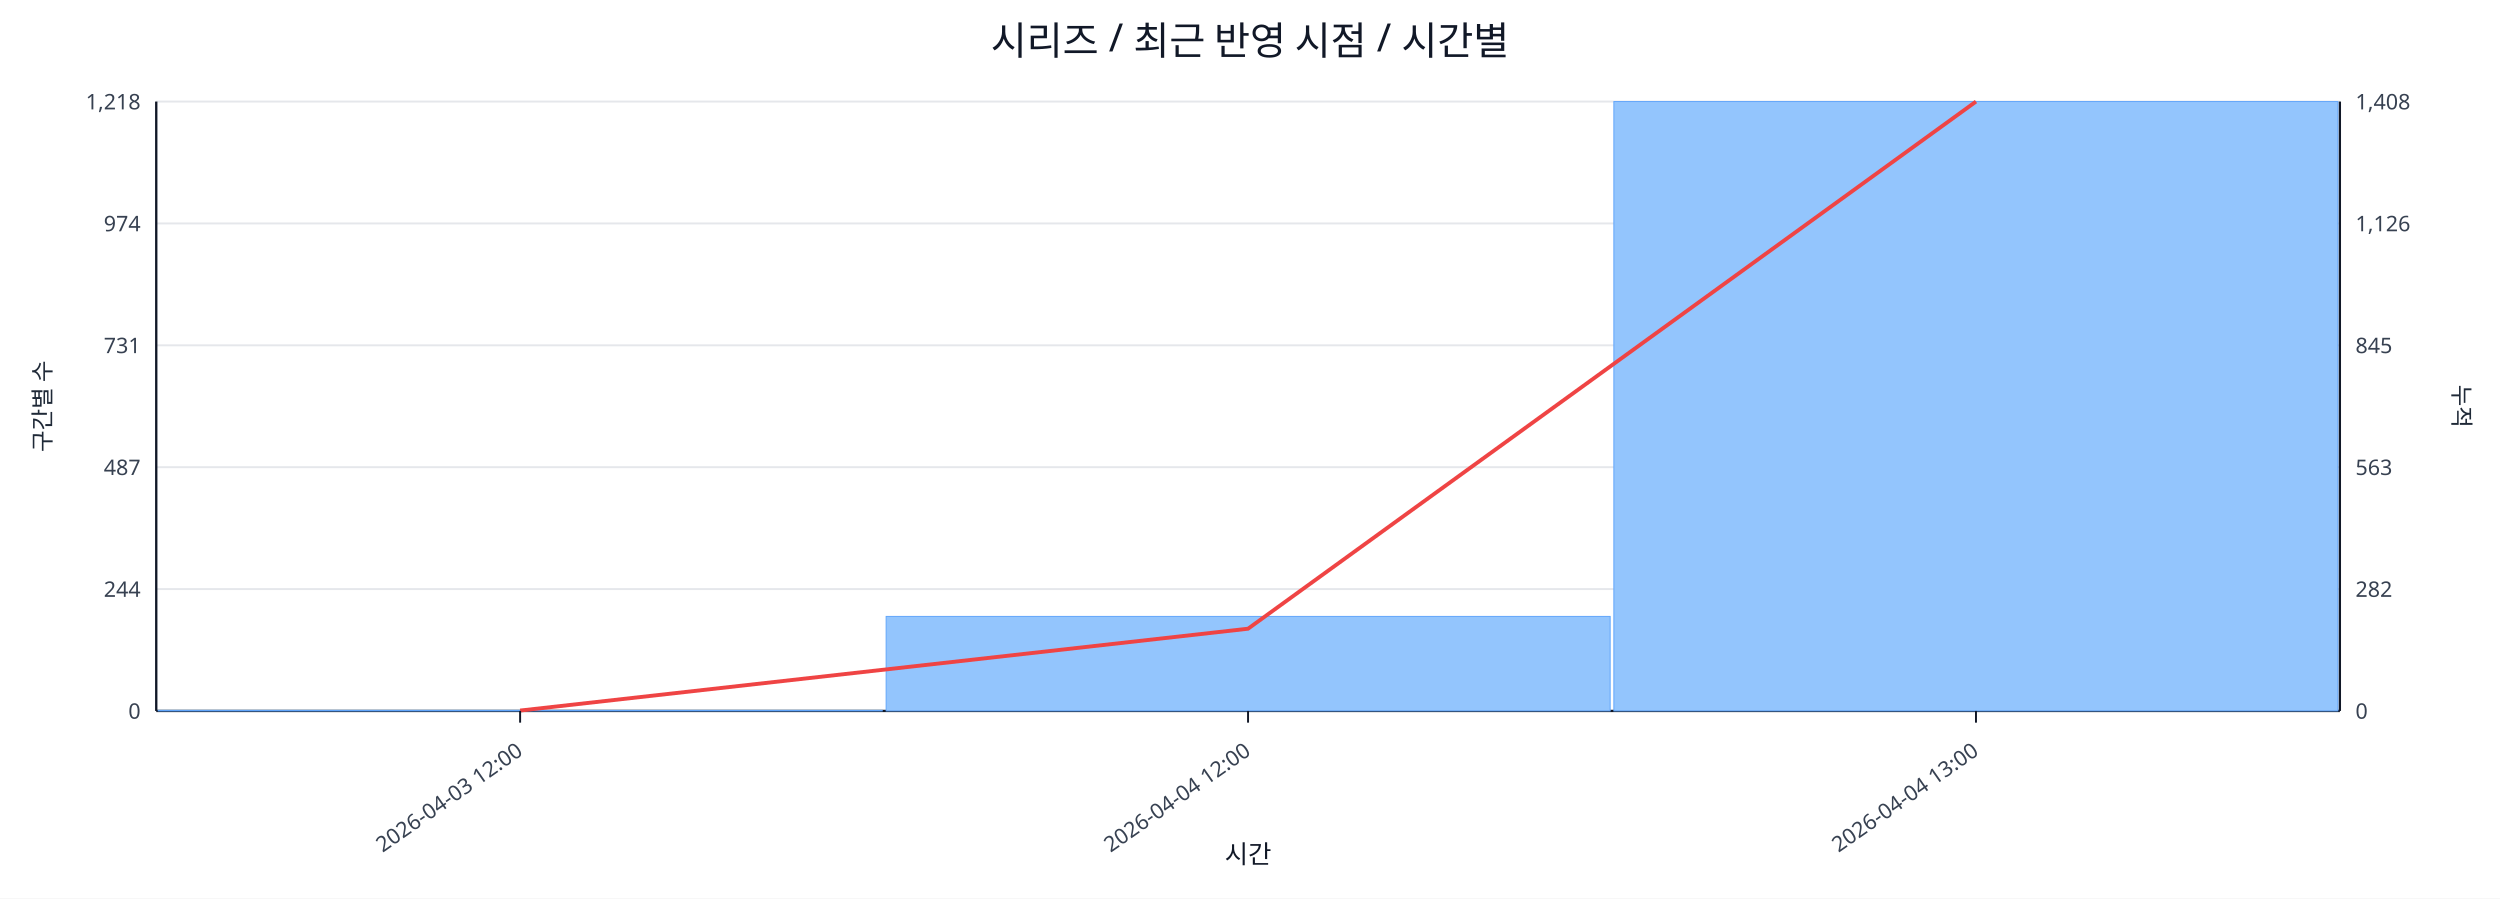
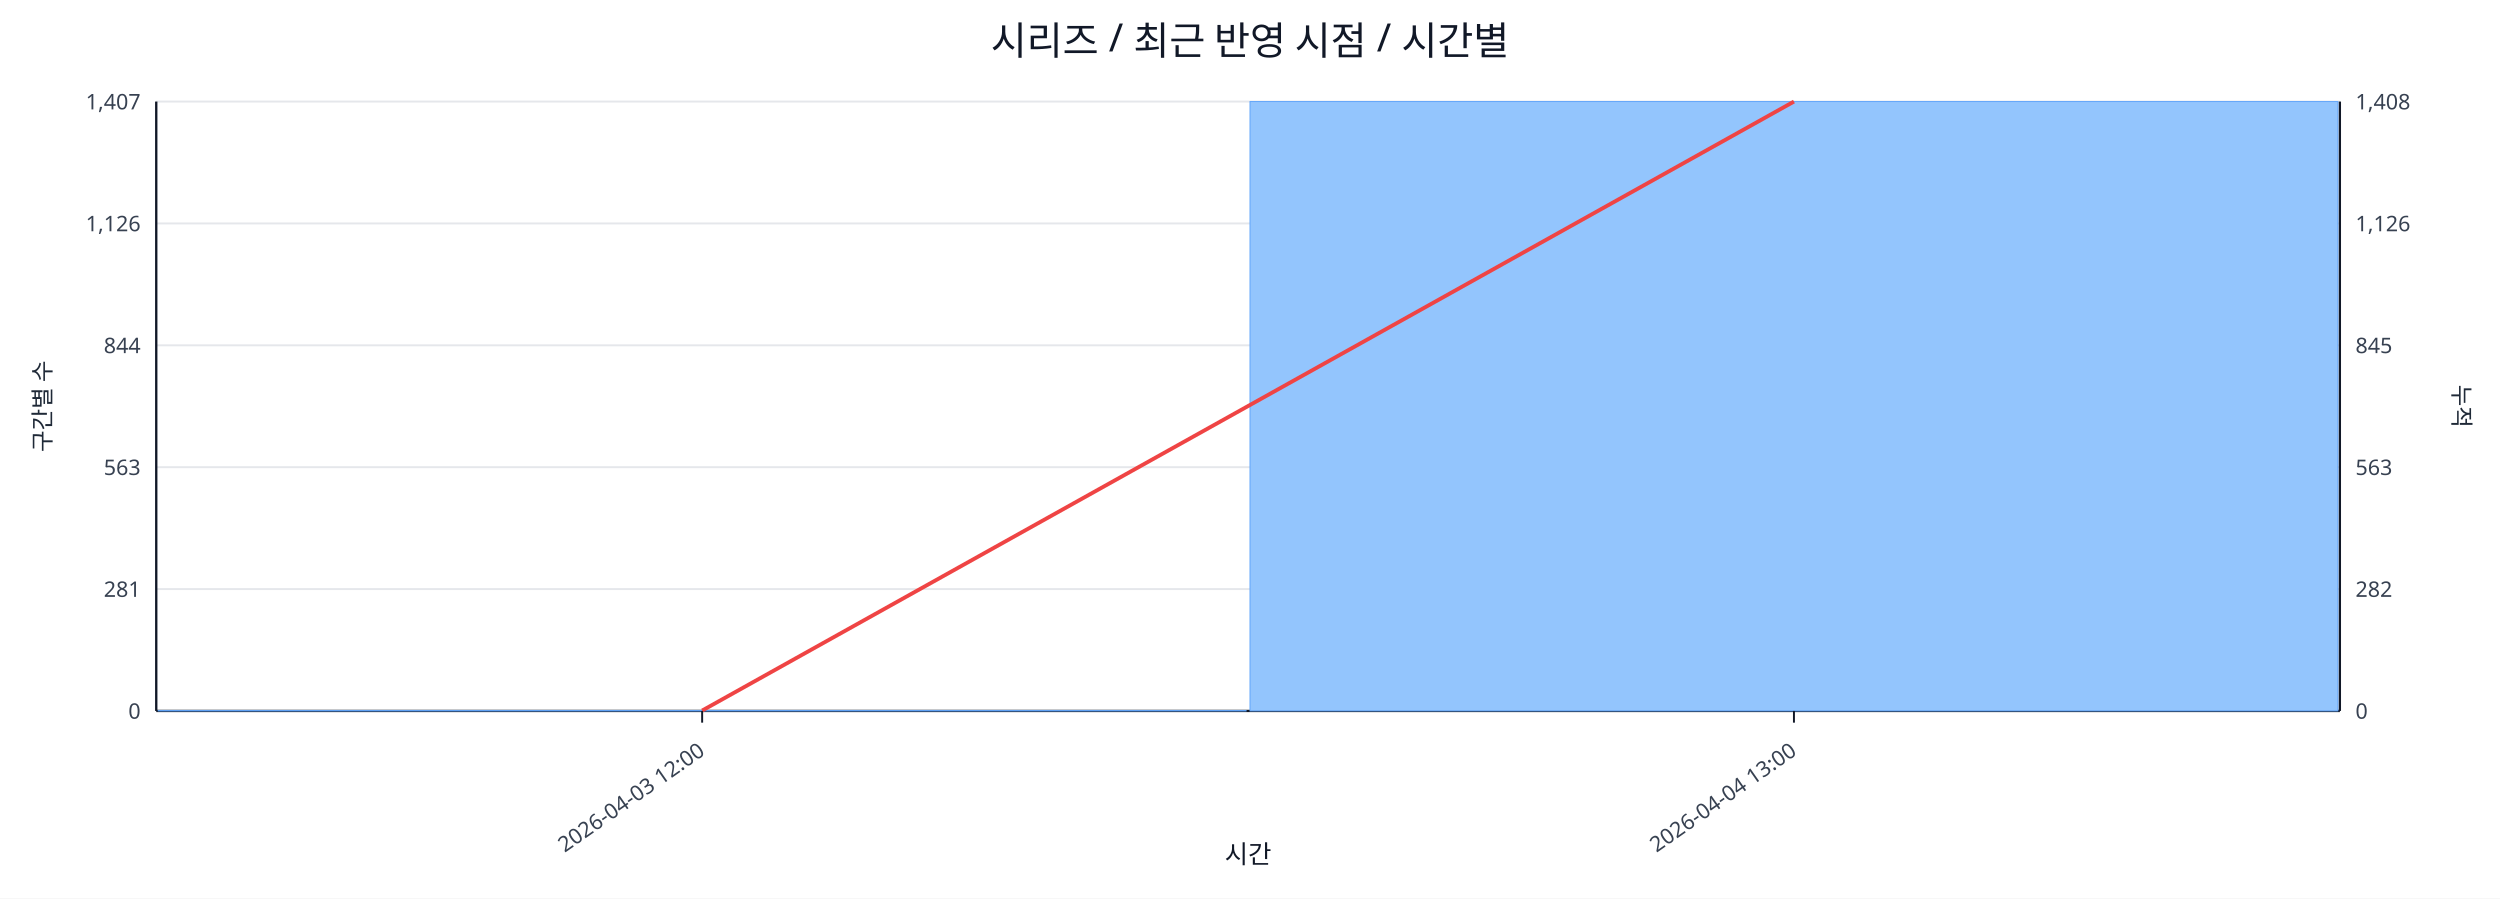
<svg xmlns="http://www.w3.org/2000/svg" width="1280" height="460" viewBox="0 0 1280 460">
  <rect x="0" y="0" width="100%" height="100%" fill="#ffffff" />
  <text x="640.0" y="28" font-size="20" text-anchor="middle" font-family="sans-serif" fill="#111827">시리즈 / 최근 반영 시점 / 시간별</text>
  <line x1="80.0" y1="52.0" x2="1198.0" y2="52.0" stroke="#e5e7eb" stroke-width="1" />
-   <text x="72.0" y="56.0" font-size="11" text-anchor="end" font-family="sans-serif" fill="#374151">1,218</text>
+   <text x="72.0" y="56.0" font-size="11" text-anchor="end" font-family="sans-serif" fill="#374151">1,407</text>
  <text x="1206.0" y="56.0" font-size="11" text-anchor="start" font-family="sans-serif" fill="#374151">1,408</text>
  <line x1="80.0" y1="114.4" x2="1198.0" y2="114.4" stroke="#e5e7eb" stroke-width="1" />
-   <text x="72.0" y="118.4" font-size="11" text-anchor="end" font-family="sans-serif" fill="#374151">974</text>
+   <text x="72.0" y="118.4" font-size="11" text-anchor="end" font-family="sans-serif" fill="#374151">1,126</text>
  <text x="1206.0" y="118.4" font-size="11" text-anchor="start" font-family="sans-serif" fill="#374151">1,126</text>
  <line x1="80.0" y1="176.8" x2="1198.0" y2="176.8" stroke="#e5e7eb" stroke-width="1" />
-   <text x="72.0" y="180.8" font-size="11" text-anchor="end" font-family="sans-serif" fill="#374151">731</text>
+   <text x="72.0" y="180.8" font-size="11" text-anchor="end" font-family="sans-serif" fill="#374151">844</text>
  <text x="1206.0" y="180.8" font-size="11" text-anchor="start" font-family="sans-serif" fill="#374151">845</text>
  <line x1="80.0" y1="239.2" x2="1198.0" y2="239.2" stroke="#e5e7eb" stroke-width="1" />
-   <text x="72.0" y="243.2" font-size="11" text-anchor="end" font-family="sans-serif" fill="#374151">487</text>
+   <text x="72.0" y="243.2" font-size="11" text-anchor="end" font-family="sans-serif" fill="#374151">563</text>
  <text x="1206.0" y="243.2" font-size="11" text-anchor="start" font-family="sans-serif" fill="#374151">563</text>
  <line x1="80.0" y1="301.6" x2="1198.0" y2="301.6" stroke="#e5e7eb" stroke-width="1" />
-   <text x="72.0" y="305.6" font-size="11" text-anchor="end" font-family="sans-serif" fill="#374151">244</text>
+   <text x="72.0" y="305.6" font-size="11" text-anchor="end" font-family="sans-serif" fill="#374151">281</text>
  <text x="1206.0" y="305.6" font-size="11" text-anchor="start" font-family="sans-serif" fill="#374151">282</text>
  <line x1="80.0" y1="364.0" x2="1198.0" y2="364.0" stroke="#e5e7eb" stroke-width="1" />
  <text x="72.0" y="368.0" font-size="11" text-anchor="end" font-family="sans-serif" fill="#374151">0</text>
  <text x="1206.0" y="368.0" font-size="11" text-anchor="start" font-family="sans-serif" fill="#374151">0</text>
  <line x1="80.0" y1="364.0" x2="1198.0" y2="364.0" stroke="#111827" stroke-width="1.2" />
  <line x1="80.0" y1="52.0" x2="80.0" y2="364.0" stroke="#111827" stroke-width="1.2" />
  <line x1="1198.0" y1="52.0" x2="1198.0" y2="364.0" stroke="#111827" stroke-width="1.2" />
-   <rect x="81.0" y="363.7" width="370.7" height="0.3" fill="#93c5fd" stroke="#60a5fa" stroke-width="0.5" />
-   <rect x="453.7" y="315.6" width="370.7" height="48.4" fill="#93c5fd" stroke="#60a5fa" stroke-width="0.5" />
-   <rect x="826.3" y="52.0" width="370.7" height="312.0" fill="#93c5fd" stroke="#60a5fa" stroke-width="0.5" />
-   <polyline fill="none" stroke="#ef4444" stroke-width="2" points="266.3,363.8 639.0,321.9 1011.7,52.0" />
-   <line x1="266.3" y1="364.0" x2="266.3" y2="370.0" stroke="#111827" stroke-width="1" />
-   <text x="268.3" y="386.0" font-size="11" text-anchor="end" transform="rotate(-35 268.3 386.0)" font-family="sans-serif" fill="#374151">2026-04-03 12:00</text>
-   <line x1="639.0" y1="364.0" x2="639.0" y2="370.0" stroke="#111827" stroke-width="1" />
-   <text x="641.0" y="386.0" font-size="11" text-anchor="end" transform="rotate(-35 641.0 386.0)" font-family="sans-serif" fill="#374151">2026-04-04 12:00</text>
-   <line x1="1011.7" y1="364.0" x2="1011.7" y2="370.0" stroke="#111827" stroke-width="1" />
-   <text x="1013.7" y="386.0" font-size="11" text-anchor="end" transform="rotate(-35 1013.7 386.0)" font-family="sans-serif" fill="#374151">2026-04-04 13:00</text>
+   <rect x="81.0" y="363.8" width="557.0" height="0.2" fill="#93c5fd" stroke="#60a5fa" stroke-width="0.5" />
+   <rect x="640.0" y="52.0" width="557.0" height="312.0" fill="#93c5fd" stroke="#60a5fa" stroke-width="0.5" />
+   <polyline fill="none" stroke="#ef4444" stroke-width="2" points="359.5,363.8 918.5,52.0" />
+   <line x1="359.5" y1="364.0" x2="359.5" y2="370.0" stroke="#111827" stroke-width="1" />
+   <text x="361.5" y="386.0" font-size="11" text-anchor="end" transform="rotate(-35 361.5 386.0)" font-family="sans-serif" fill="#374151">2026-04-03 12:00</text>
+   <line x1="918.5" y1="364.0" x2="918.5" y2="370.0" stroke="#111827" stroke-width="1" />
+   <text x="920.5" y="386.0" font-size="11" text-anchor="end" transform="rotate(-35 920.5 386.0)" font-family="sans-serif" fill="#374151">2026-04-04 13:00</text>
  <text x="26" y="208.0" font-size="12" transform="rotate(-90 26 208.0)" text-anchor="middle" font-family="sans-serif" fill="#1f2937">구간별 수</text>
  <text x="1256.0" y="208.0" font-size="12" transform="rotate(90 1256.0 208.0)" text-anchor="middle" font-family="sans-serif" fill="#1f2937">누적</text>
  <text x="639.0" y="442.0" font-size="13" text-anchor="middle" font-family="sans-serif" fill="#111827">시간</text>
</svg>
